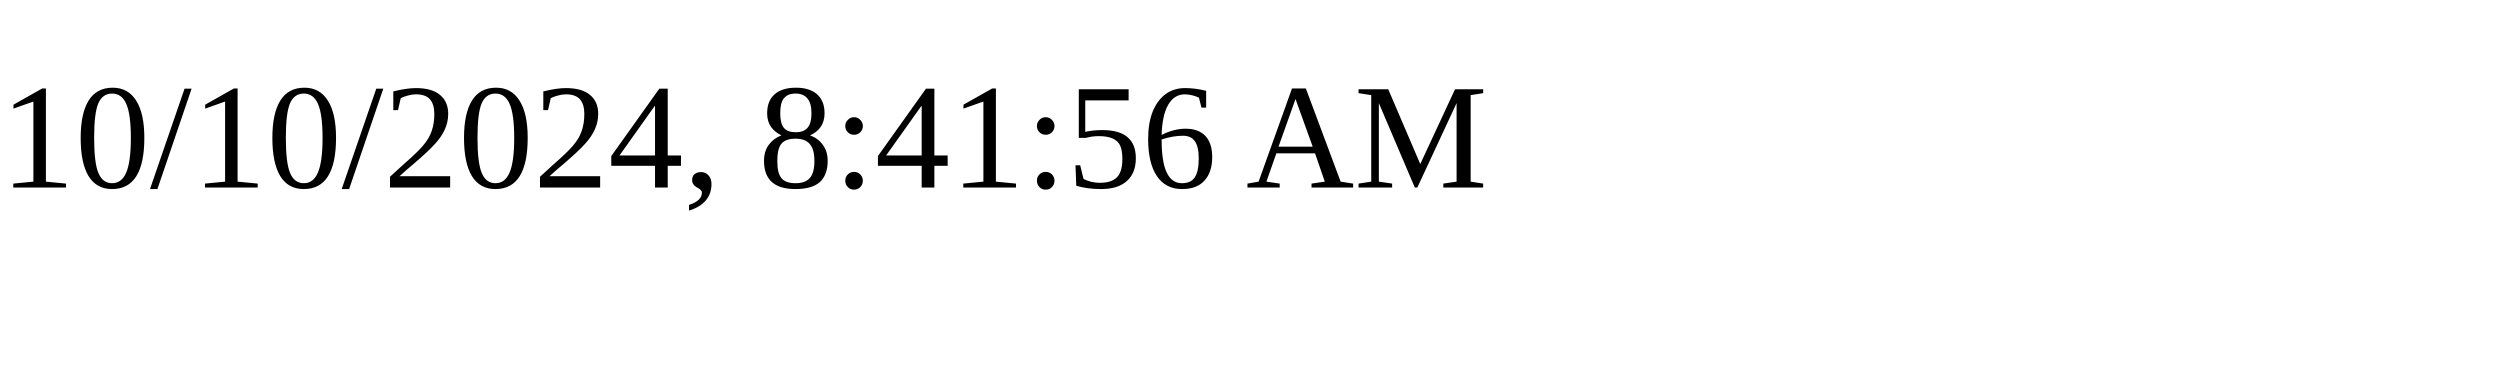
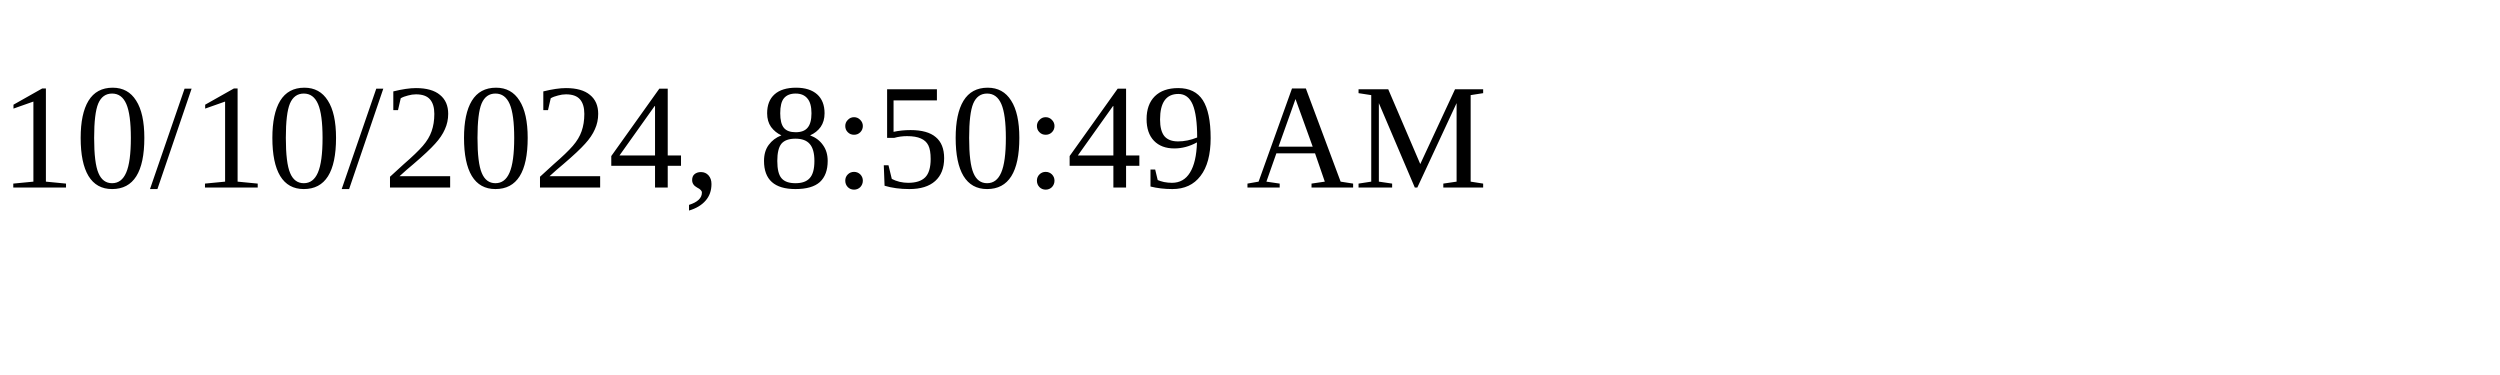
<svg xmlns="http://www.w3.org/2000/svg" height="30" width="200">
-   <text x="0" y="15">10/10/2024, 8:41:56 AM</text>
+   <text x="0" y="15">10/10/2024, 8:50:49 AM</text>
</svg>
